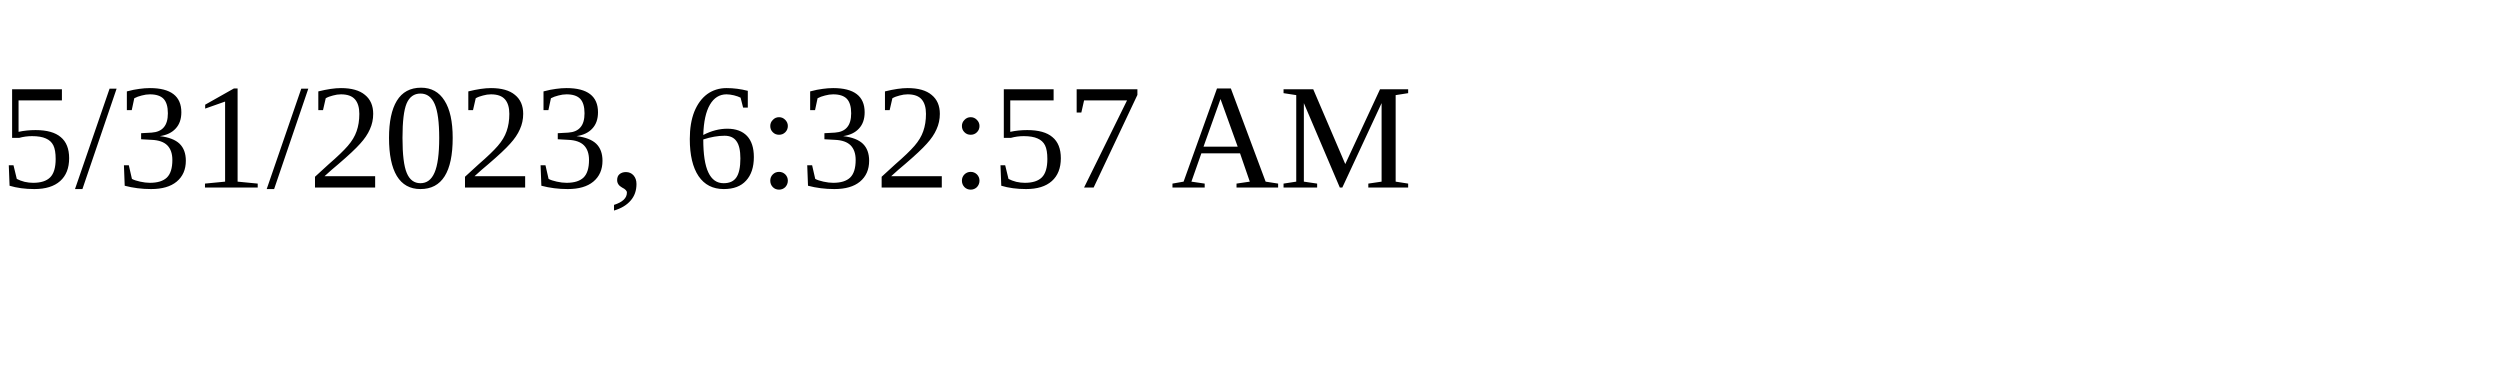
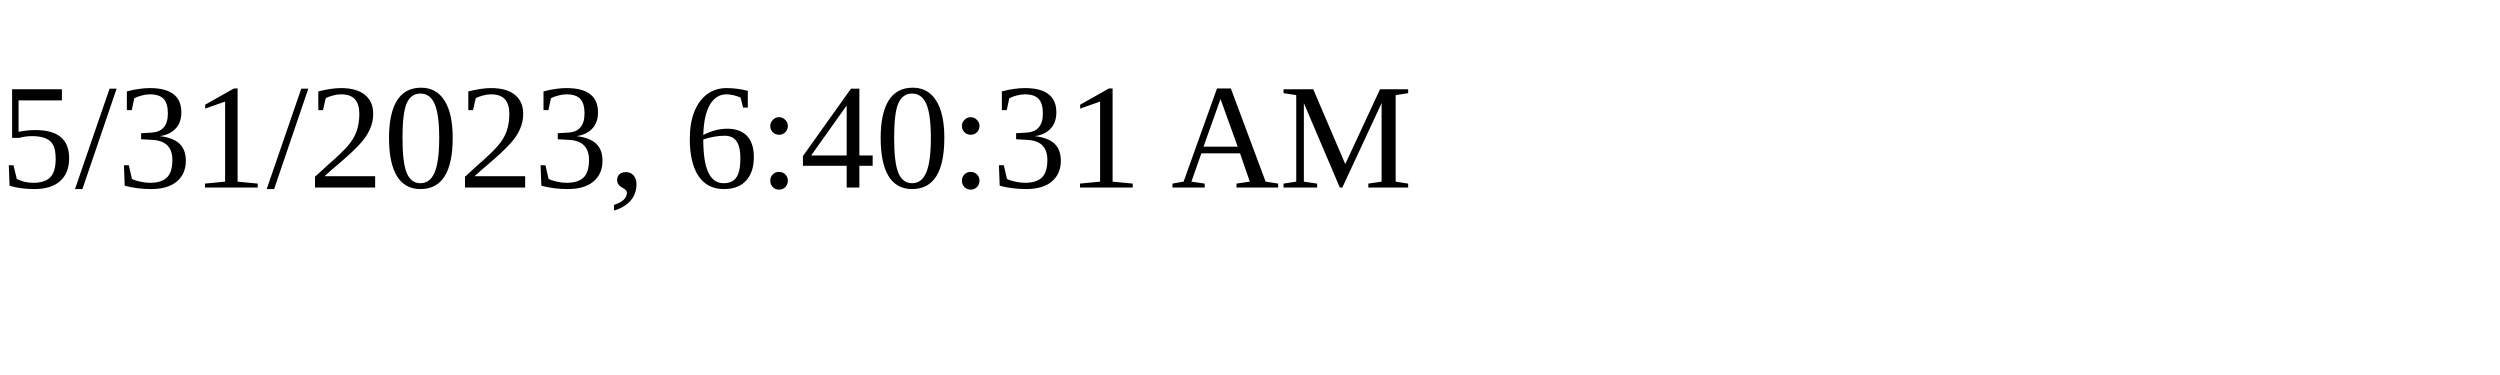
<svg xmlns="http://www.w3.org/2000/svg" height="30" width="200">
-   <text x="0" y="15">5/31/2023, 6:32:57 AM</text>
+   <text x="0" y="15">5/31/2023, 6:40:31 AM</text>
</svg>
